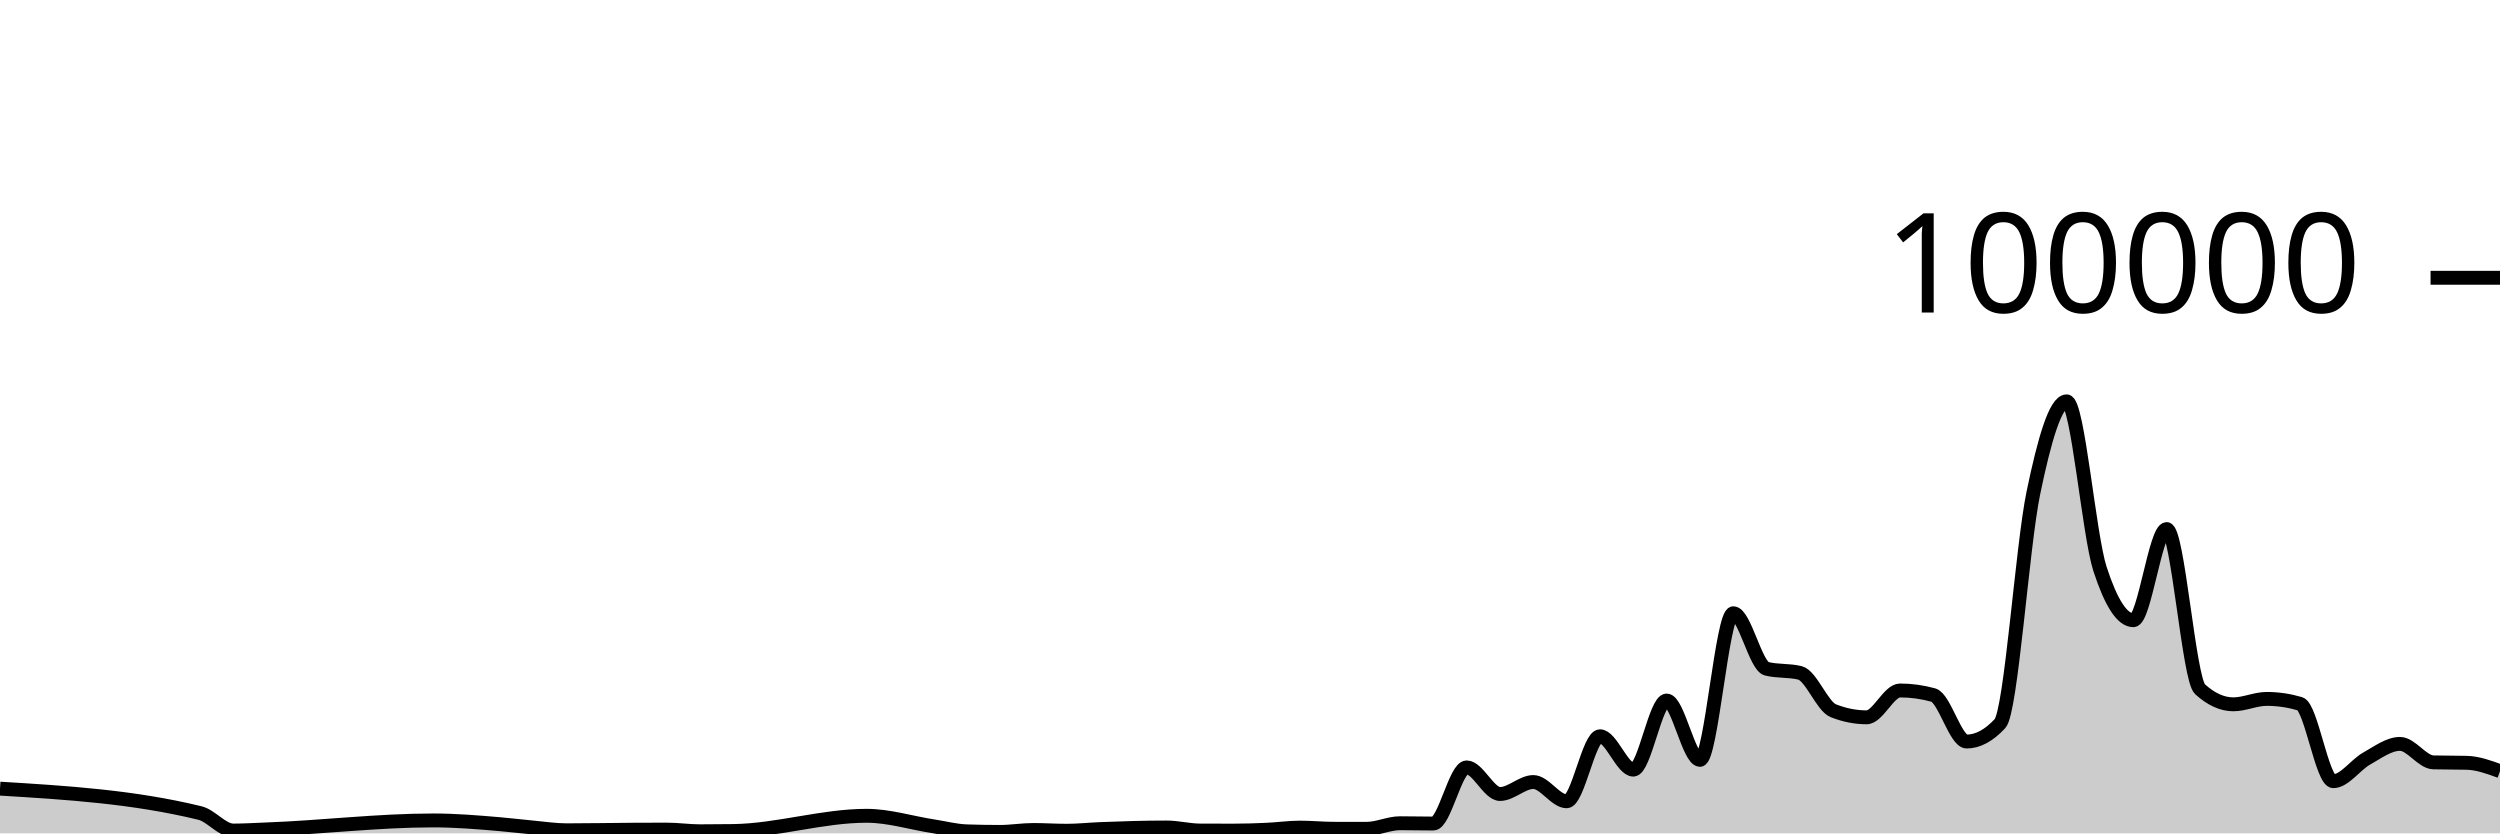
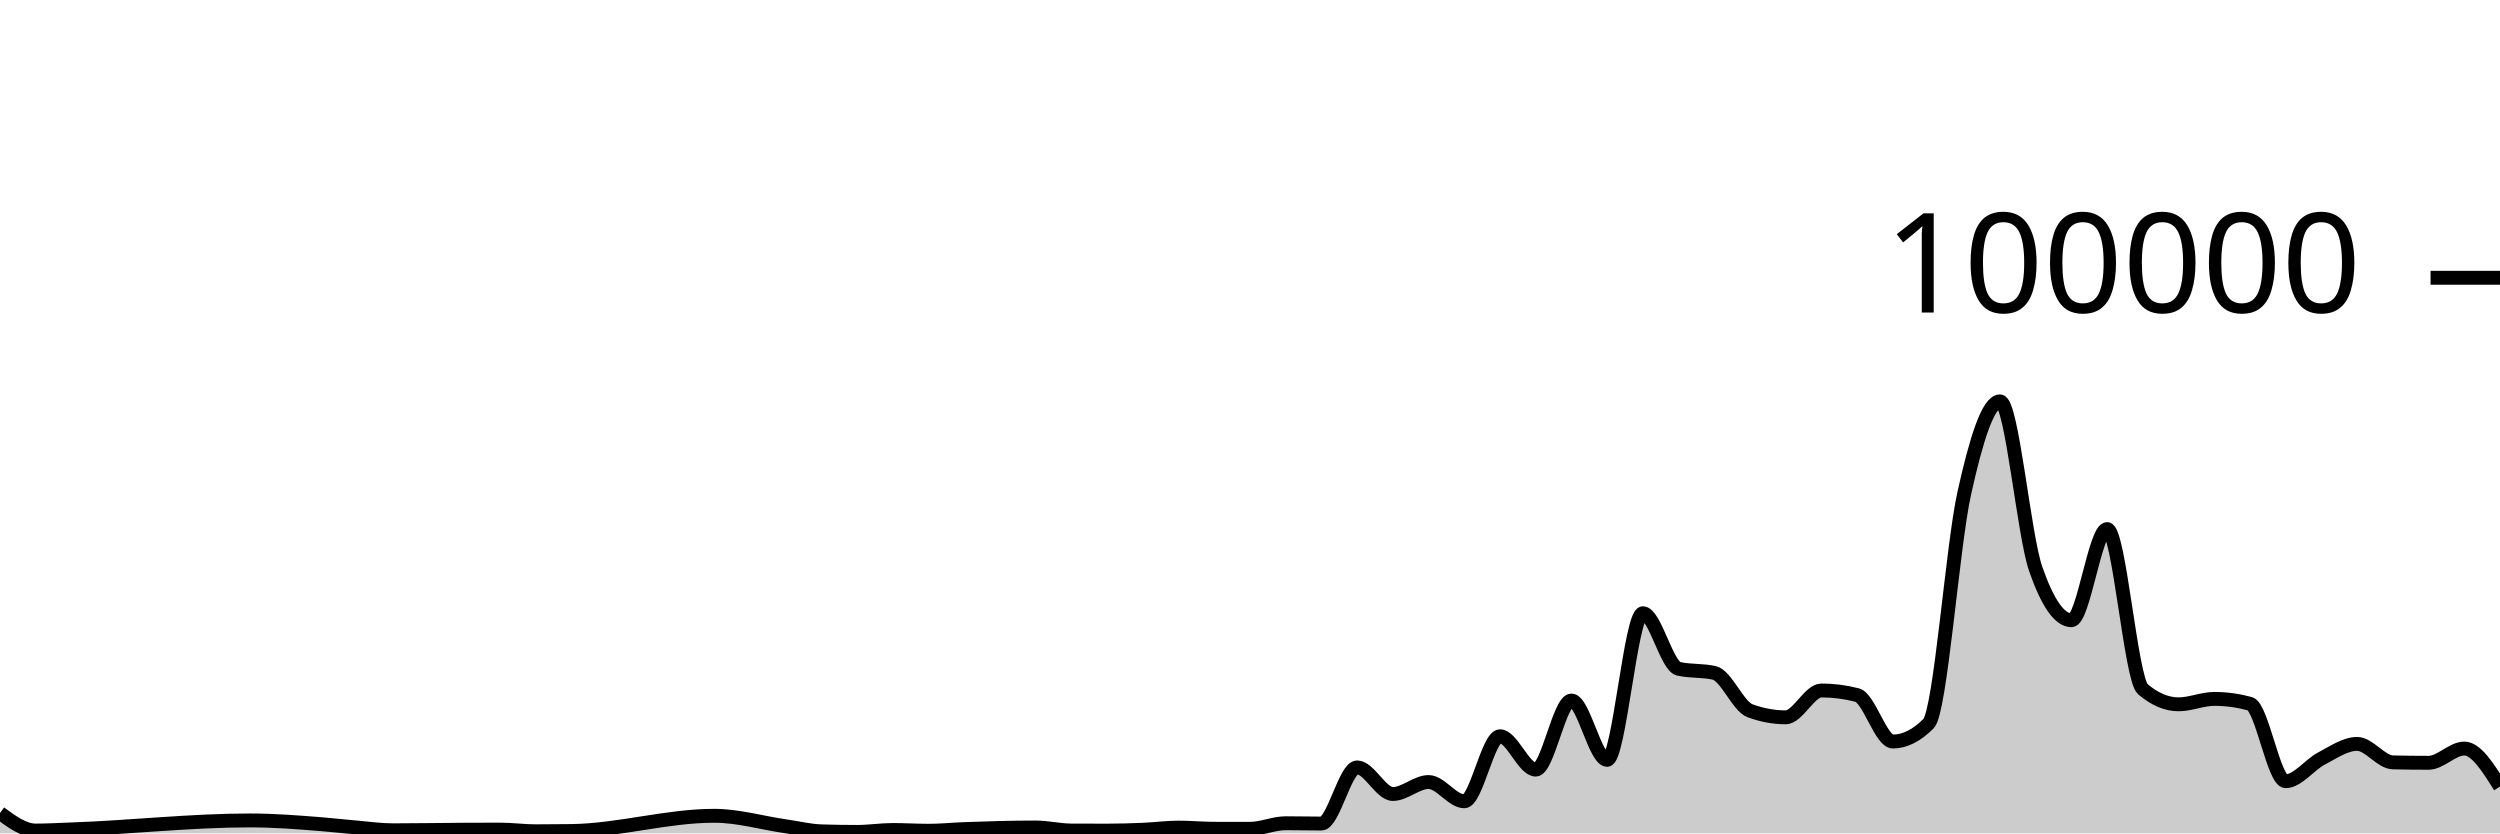
<svg xmlns="http://www.w3.org/2000/svg" viewBox="0 0 180 60">
  <g transform="translate(0,20)">
-     <path class="area" fill="rgba(0, 0, 0, 0.2)" d="M0,36.782C4.8,37.075,9.6,37.368,14.4,38.539C15.2,38.734,16,39.799,16.8,39.799C17.6,39.799,18.4,39.747,19.2,39.717C23.2,39.568,27.2,39.071,31.2,39.071C32.8,39.071,34.4,39.204,36,39.342C36.8,39.411,37.6,39.511,38.4,39.584C39.2,39.658,40,39.781,40.8,39.781C42.4,39.781,44,39.748,45.6,39.739C46.4,39.735,47.2,39.731,48,39.731C48.8,39.731,49.6,39.852,50.4,39.852C51.2,39.852,52,39.846,52.8,39.834C56,39.787,59.2,38.737,62.4,38.737C64,38.737,65.6,39.247,67.2,39.493C68,39.616,68.8,39.829,69.6,39.857C70.4,39.884,71.2,39.898,72,39.898C72.8,39.898,73.6,39.759,74.4,39.759C75.2,39.759,76,39.814,76.8,39.814C77.6,39.814,78.4,39.727,79.2,39.694C80.8,39.628,82.4,39.58,84,39.58C84.8,39.58,85.6,39.794,86.4,39.798C87.2,39.802,88,39.804,88.8,39.804C89.6,39.804,90.4,39.778,91.2,39.742C92,39.706,92.8,39.588,93.6,39.588C94.4,39.588,95.2,39.67,96,39.672C96.8,39.674,97.6,39.674,98.4,39.674C99.2,39.674,100,39.273,100.8,39.273C101.6,39.273,102.4,39.295,103.2,39.295C104,39.295,104.8,35.253,105.6,35.253C106.4,35.253,107.2,37.168,108,37.168C108.8,37.168,109.6,36.306,110.4,36.306C111.2,36.306,112,37.693,112.8,37.693C113.6,37.693,114.4,33.011,115.2,33.011C116,33.011,116.8,35.413,117.6,35.413C118.4,35.413,119.2,30.438,120,30.438C120.8,30.438,121.6,34.709,122.4,34.709C123.2,34.709,124,24.154,124.8,24.154C125.6,24.154,126.4,27.953,127.2,28.151C128,28.349,128.8,28.25,129.6,28.448C130.4,28.646,131.2,30.857,132,31.173C132.8,31.489,133.6,31.647,134.4,31.647C135.2,31.647,136,29.714,136.8,29.714C137.6,29.714,138.4,29.824,139.2,30.044C140,30.265,140.8,33.39,141.6,33.39C142.4,33.39,143.2,32.96,144,32.098C144.8,31.236,145.6,19.368,146.4,15.502C147.2,11.635,148,8.898,148.8,8.898C149.6,8.898,150.4,18.508,151.2,20.967C152,23.426,152.8,24.656,153.6,24.656C154.4,24.656,155.2,18.093,156,18.093C156.8,18.093,157.6,28.897,158.4,29.622C159.2,30.348,160,30.711,160.8,30.711C161.6,30.711,162.4,30.321,163.2,30.321C164,30.321,164.8,30.437,165.6,30.671C166.4,30.904,167.2,36.246,168,36.246C168.8,36.246,169.6,35.063,170.4,34.616C171.2,34.168,172,33.56,172.8,33.56C173.6,33.56,174.4,34.871,175.2,34.891C176,34.911,176.8,34.901,177.6,34.921C178.4,34.941,179.2,35.232,180,35.524L180,40C179.2,40,178.4,40,177.6,40C176.8,40,176,40,175.2,40C174.4,40,173.6,40,172.8,40C172,40,171.2,40,170.4,40C169.6,40,168.8,40,168,40C167.2,40,166.4,40,165.6,40C164.8,40,164,40,163.2,40C162.4,40,161.6,40,160.8,40C160,40,159.2,40,158.4,40C157.6,40,156.8,40,156,40C155.2,40,154.4,40,153.6,40C152.8,40,152,40,151.2,40C150.4,40,149.6,40,148.8,40C148,40,147.2,40,146.4,40C145.6,40,144.8,40,144,40C143.2,40,142.4,40,141.6,40C140.8,40,140,40,139.2,40C138.4,40,137.6,40,136.8,40C136,40,135.2,40,134.4,40C133.6,40,132.8,40,132,40C131.2,40,130.4,40,129.6,40C128.8,40,128,40,127.2,40C126.4,40,125.6,40,124.8,40C124,40,123.2,40,122.4,40C121.6,40,120.8,40,120,40C119.2,40,118.4,40,117.6,40C116.8,40,116,40,115.2,40C114.4,40,113.6,40,112.8,40C112,40,111.2,40,110.4,40C109.6,40,108.8,40,108,40C107.2,40,106.4,40,105.6,40C104.8,40,104,40,103.2,40C102.4,40,101.6,40,100.8,40C100,40,99.2,40,98.4,40C97.6,40,96.8,40,96,40C95.2,40,94.4,40,93.6,40C92.8,40,92,40,91.2,40C90.4,40,89.6,40,88.8,40C88,40,87.2,40,86.4,40C85.6,40,84.8,40,84,40C82.4,40,80.8,40,79.2,40C78.4,40,77.6,40,76.8,40C76,40,75.2,40,74.4,40C73.6,40,72.8,40,72,40C71.2,40,70.4,40,69.6,40C68.8,40,68,40,67.2,40C65.6,40,64,40,62.4,40C59.2,40,56,40,52.8,40C52,40,51.2,40,50.4,40C49.6,40,48.8,40,48,40C47.2,40,46.4,40,45.6,40C44,40,42.4,40,40.8,40C40,40,39.2,40,38.4,40C37.6,40,36.8,40,36,40C34.4,40,32.8,40,31.2,40C27.2,40,23.2,40,19.2,40C18.4,40,17.6,40,16.8,40C16,40,15.2,40,14.4,40C9.6,40,4.8,40,0,40Z" />
-     <path class="line" stroke="black" fill="none" d="M0,36.782C4.8,37.075,9.6,37.368,14.4,38.539C15.2,38.734,16,39.799,16.8,39.799C17.6,39.799,18.4,39.747,19.2,39.717C23.2,39.568,27.2,39.071,31.2,39.071C32.8,39.071,34.4,39.204,36,39.342C36.8,39.411,37.6,39.511,38.4,39.584C39.2,39.658,40,39.781,40.8,39.781C42.4,39.781,44,39.748,45.6,39.739C46.4,39.735,47.2,39.731,48,39.731C48.8,39.731,49.6,39.852,50.4,39.852C51.2,39.852,52,39.846,52.8,39.834C56,39.787,59.2,38.737,62.4,38.737C64,38.737,65.6,39.247,67.2,39.493C68,39.616,68.8,39.829,69.6,39.857C70.4,39.884,71.2,39.898,72,39.898C72.8,39.898,73.6,39.759,74.4,39.759C75.2,39.759,76,39.814,76.8,39.814C77.6,39.814,78.4,39.727,79.2,39.694C80.8,39.628,82.4,39.58,84,39.58C84.8,39.58,85.6,39.794,86.4,39.798C87.2,39.802,88,39.804,88.8,39.804C89.6,39.804,90.4,39.778,91.2,39.742C92,39.706,92.8,39.588,93.6,39.588C94.4,39.588,95.2,39.67,96,39.672C96.8,39.674,97.6,39.674,98.4,39.674C99.2,39.674,100,39.273,100.8,39.273C101.6,39.273,102.4,39.295,103.2,39.295C104,39.295,104.8,35.253,105.6,35.253C106.4,35.253,107.2,37.168,108,37.168C108.8,37.168,109.6,36.306,110.4,36.306C111.2,36.306,112,37.693,112.8,37.693C113.6,37.693,114.4,33.011,115.2,33.011C116,33.011,116.8,35.413,117.6,35.413C118.4,35.413,119.2,30.438,120,30.438C120.8,30.438,121.6,34.709,122.4,34.709C123.2,34.709,124,24.154,124.8,24.154C125.6,24.154,126.4,27.953,127.2,28.151C128,28.349,128.8,28.25,129.6,28.448C130.4,28.646,131.2,30.857,132,31.173C132.8,31.489,133.6,31.647,134.4,31.647C135.2,31.647,136,29.714,136.8,29.714C137.6,29.714,138.4,29.824,139.2,30.044C140,30.265,140.8,33.39,141.6,33.39C142.4,33.39,143.2,32.96,144,32.098C144.8,31.236,145.6,19.368,146.4,15.502C147.2,11.635,148,8.898,148.8,8.898C149.6,8.898,150.4,18.508,151.2,20.967C152,23.426,152.8,24.656,153.6,24.656C154.4,24.656,155.2,18.093,156,18.093C156.8,18.093,157.6,28.897,158.4,29.622C159.2,30.348,160,30.711,160.8,30.711C161.6,30.711,162.4,30.321,163.2,30.321C164,30.321,164.8,30.437,165.6,30.671C166.4,30.904,167.2,36.246,168,36.246C168.8,36.246,169.6,35.063,170.4,34.616C171.2,34.168,172,33.56,172.8,33.56C173.6,33.56,174.4,34.871,175.2,34.891C176,34.911,176.8,34.901,177.6,34.921C178.4,34.941,179.2,35.232,180,35.524" />
+     <path class="area" fill="rgba(0, 0, 0, 0.2)" d="M0,38.539C0.857,39.169,1.714,39.799,2.571,39.799C3.429,39.799,4.286,39.747,5.143,39.717C9.429,39.568,13.714,39.071,18,39.071C19.714,39.071,21.429,39.204,23.143,39.342C24,39.411,24.857,39.511,25.714,39.584C26.571,39.658,27.429,39.781,28.286,39.781C30,39.781,31.714,39.748,33.429,39.739C34.286,39.735,35.143,39.731,36,39.731C36.857,39.731,37.714,39.852,38.571,39.852C39.429,39.852,40.286,39.846,41.143,39.834C44.571,39.787,48,38.737,51.429,38.737C53.143,38.737,54.857,39.247,56.571,39.493C57.429,39.616,58.286,39.829,59.143,39.857C60,39.884,60.857,39.898,61.714,39.898C62.571,39.898,63.429,39.759,64.286,39.759C65.143,39.759,66,39.814,66.857,39.814C67.714,39.814,68.571,39.727,69.429,39.694C71.143,39.628,72.857,39.58,74.571,39.58C75.429,39.58,76.286,39.794,77.143,39.798C78,39.802,78.857,39.804,79.714,39.804C80.571,39.804,81.429,39.778,82.286,39.742C83.143,39.706,84,39.588,84.857,39.588C85.714,39.588,86.571,39.67,87.429,39.672C88.286,39.674,89.143,39.674,90,39.674C90.857,39.674,91.714,39.273,92.571,39.273C93.429,39.273,94.286,39.295,95.143,39.295C96,39.295,96.857,35.253,97.714,35.253C98.571,35.253,99.429,37.168,100.286,37.168C101.143,37.168,102,36.306,102.857,36.306C103.714,36.306,104.571,37.693,105.429,37.693C106.286,37.693,107.143,33.011,108,33.011C108.857,33.011,109.714,35.413,110.571,35.413C111.429,35.413,112.286,30.438,113.143,30.438C114,30.438,114.857,34.709,115.714,34.709C116.571,34.709,117.429,24.154,118.286,24.154C119.143,24.154,120,27.953,120.857,28.151C121.714,28.349,122.571,28.25,123.429,28.448C124.286,28.646,125.143,30.857,126,31.173C126.857,31.489,127.714,31.647,128.571,31.647C129.429,31.647,130.286,29.714,131.143,29.714C132,29.714,132.857,29.824,133.714,30.044C134.571,30.265,135.429,33.39,136.286,33.39C137.143,33.39,138,32.96,138.857,32.098C139.714,31.236,140.571,19.368,141.429,15.502C142.286,11.635,143.143,8.898,144,8.898C144.857,8.898,145.714,18.508,146.571,20.967C147.429,23.426,148.286,24.656,149.143,24.656C150,24.656,150.857,18.093,151.714,18.093C152.571,18.093,153.429,28.897,154.286,29.622C155.143,30.348,156,30.711,156.857,30.711C157.714,30.711,158.571,30.321,159.429,30.321C160.286,30.321,161.143,30.437,162,30.671C162.857,30.904,163.714,36.246,164.571,36.246C165.429,36.246,166.286,35.063,167.143,34.616C168,34.168,168.857,33.56,169.714,33.56C170.571,33.56,171.429,34.871,172.286,34.891C173.143,34.911,174,34.921,174.857,34.921C175.714,34.921,176.571,33.895,177.429,33.895C178.286,33.895,179.143,35.264,180,36.634L180,40C179.143,40,178.286,40,177.429,40C176.571,40,175.714,40,174.857,40C174,40,173.143,40,172.286,40C171.429,40,170.571,40,169.714,40C168.857,40,168,40,167.143,40C166.286,40,165.429,40,164.571,40C163.714,40,162.857,40,162,40C161.143,40,160.286,40,159.429,40C158.571,40,157.714,40,156.857,40C156,40,155.143,40,154.286,40C153.429,40,152.571,40,151.714,40C150.857,40,150,40,149.143,40C148.286,40,147.429,40,146.571,40C145.714,40,144.857,40,144,40C143.143,40,142.286,40,141.429,40C140.571,40,139.714,40,138.857,40C138,40,137.143,40,136.286,40C135.429,40,134.571,40,133.714,40C132.857,40,132,40,131.143,40C130.286,40,129.429,40,128.571,40C127.714,40,126.857,40,126,40C125.143,40,124.286,40,123.429,40C122.571,40,121.714,40,120.857,40C120,40,119.143,40,118.286,40C117.429,40,116.571,40,115.714,40C114.857,40,114,40,113.143,40C112.286,40,111.429,40,110.571,40C109.714,40,108.857,40,108,40C107.143,40,106.286,40,105.429,40C104.571,40,103.714,40,102.857,40C102,40,101.143,40,100.286,40C99.429,40,98.571,40,97.714,40C96.857,40,96,40,95.143,40C94.286,40,93.429,40,92.571,40C91.714,40,90.857,40,90,40C89.143,40,88.286,40,87.429,40C86.571,40,85.714,40,84.857,40C84,40,83.143,40,82.286,40C81.429,40,80.571,40,79.714,40C78.857,40,78,40,77.143,40C76.286,40,75.429,40,74.571,40C72.857,40,71.143,40,69.429,40C68.571,40,67.714,40,66.857,40C66,40,65.143,40,64.286,40C63.429,40,62.571,40,61.714,40C60.857,40,60,40,59.143,40C58.286,40,57.429,40,56.571,40C54.857,40,53.143,40,51.429,40C48,40,44.571,40,41.143,40C40.286,40,39.429,40,38.571,40C37.714,40,36.857,40,36,40C35.143,40,34.286,40,33.429,40C31.714,40,30,40,28.286,40C27.429,40,26.571,40,25.714,40C24.857,40,24,40,23.143,40C21.429,40,19.714,40,18,40C13.714,40,9.429,40,5.143,40C4.286,40,3.429,40,2.571,40C1.714,40,0.857,40,0,40Z" />
+     <path class="line" stroke="black" fill="none" d="M0,38.539C0.857,39.169,1.714,39.799,2.571,39.799C3.429,39.799,4.286,39.747,5.143,39.717C9.429,39.568,13.714,39.071,18,39.071C19.714,39.071,21.429,39.204,23.143,39.342C24,39.411,24.857,39.511,25.714,39.584C26.571,39.658,27.429,39.781,28.286,39.781C30,39.781,31.714,39.748,33.429,39.739C34.286,39.735,35.143,39.731,36,39.731C36.857,39.731,37.714,39.852,38.571,39.852C39.429,39.852,40.286,39.846,41.143,39.834C44.571,39.787,48,38.737,51.429,38.737C53.143,38.737,54.857,39.247,56.571,39.493C57.429,39.616,58.286,39.829,59.143,39.857C60,39.884,60.857,39.898,61.714,39.898C62.571,39.898,63.429,39.759,64.286,39.759C65.143,39.759,66,39.814,66.857,39.814C67.714,39.814,68.571,39.727,69.429,39.694C71.143,39.628,72.857,39.58,74.571,39.58C75.429,39.58,76.286,39.794,77.143,39.798C78,39.802,78.857,39.804,79.714,39.804C80.571,39.804,81.429,39.778,82.286,39.742C83.143,39.706,84,39.588,84.857,39.588C85.714,39.588,86.571,39.67,87.429,39.672C88.286,39.674,89.143,39.674,90,39.674C90.857,39.674,91.714,39.273,92.571,39.273C93.429,39.273,94.286,39.295,95.143,39.295C96,39.295,96.857,35.253,97.714,35.253C98.571,35.253,99.429,37.168,100.286,37.168C101.143,37.168,102,36.306,102.857,36.306C103.714,36.306,104.571,37.693,105.429,37.693C106.286,37.693,107.143,33.011,108,33.011C108.857,33.011,109.714,35.413,110.571,35.413C111.429,35.413,112.286,30.438,113.143,30.438C114,30.438,114.857,34.709,115.714,34.709C116.571,34.709,117.429,24.154,118.286,24.154C119.143,24.154,120,27.953,120.857,28.151C121.714,28.349,122.571,28.25,123.429,28.448C124.286,28.646,125.143,30.857,126,31.173C126.857,31.489,127.714,31.647,128.571,31.647C129.429,31.647,130.286,29.714,131.143,29.714C132,29.714,132.857,29.824,133.714,30.044C134.571,30.265,135.429,33.39,136.286,33.39C137.143,33.39,138,32.96,138.857,32.098C139.714,31.236,140.571,19.368,141.429,15.502C142.286,11.635,143.143,8.898,144,8.898C144.857,8.898,145.714,18.508,146.571,20.967C147.429,23.426,148.286,24.656,149.143,24.656C150,24.656,150.857,18.093,151.714,18.093C152.571,18.093,153.429,28.897,154.286,29.622C155.143,30.348,156,30.711,156.857,30.711C157.714,30.711,158.571,30.321,159.429,30.321C160.286,30.321,161.143,30.437,162,30.671C162.857,30.904,163.714,36.246,164.571,36.246C165.429,36.246,166.286,35.063,167.143,34.616C168,34.168,168.857,33.56,169.714,33.56C170.571,33.56,171.429,34.871,172.286,34.891C173.143,34.911,174,34.921,174.857,34.921C175.714,34.921,176.571,33.895,177.429,33.895C178.286,33.895,179.143,35.264,180,36.634" />
    <path class="axis-ceiling" stroke-width="1" stroke="black" fill="none" d="M175,0L180,0" />
    <text class="axis-ceiling-label" font-family="sans-serif" text-anchor="end" font-size="10px" x="170" y="2.5">100000</text>
  </g>
</svg>
